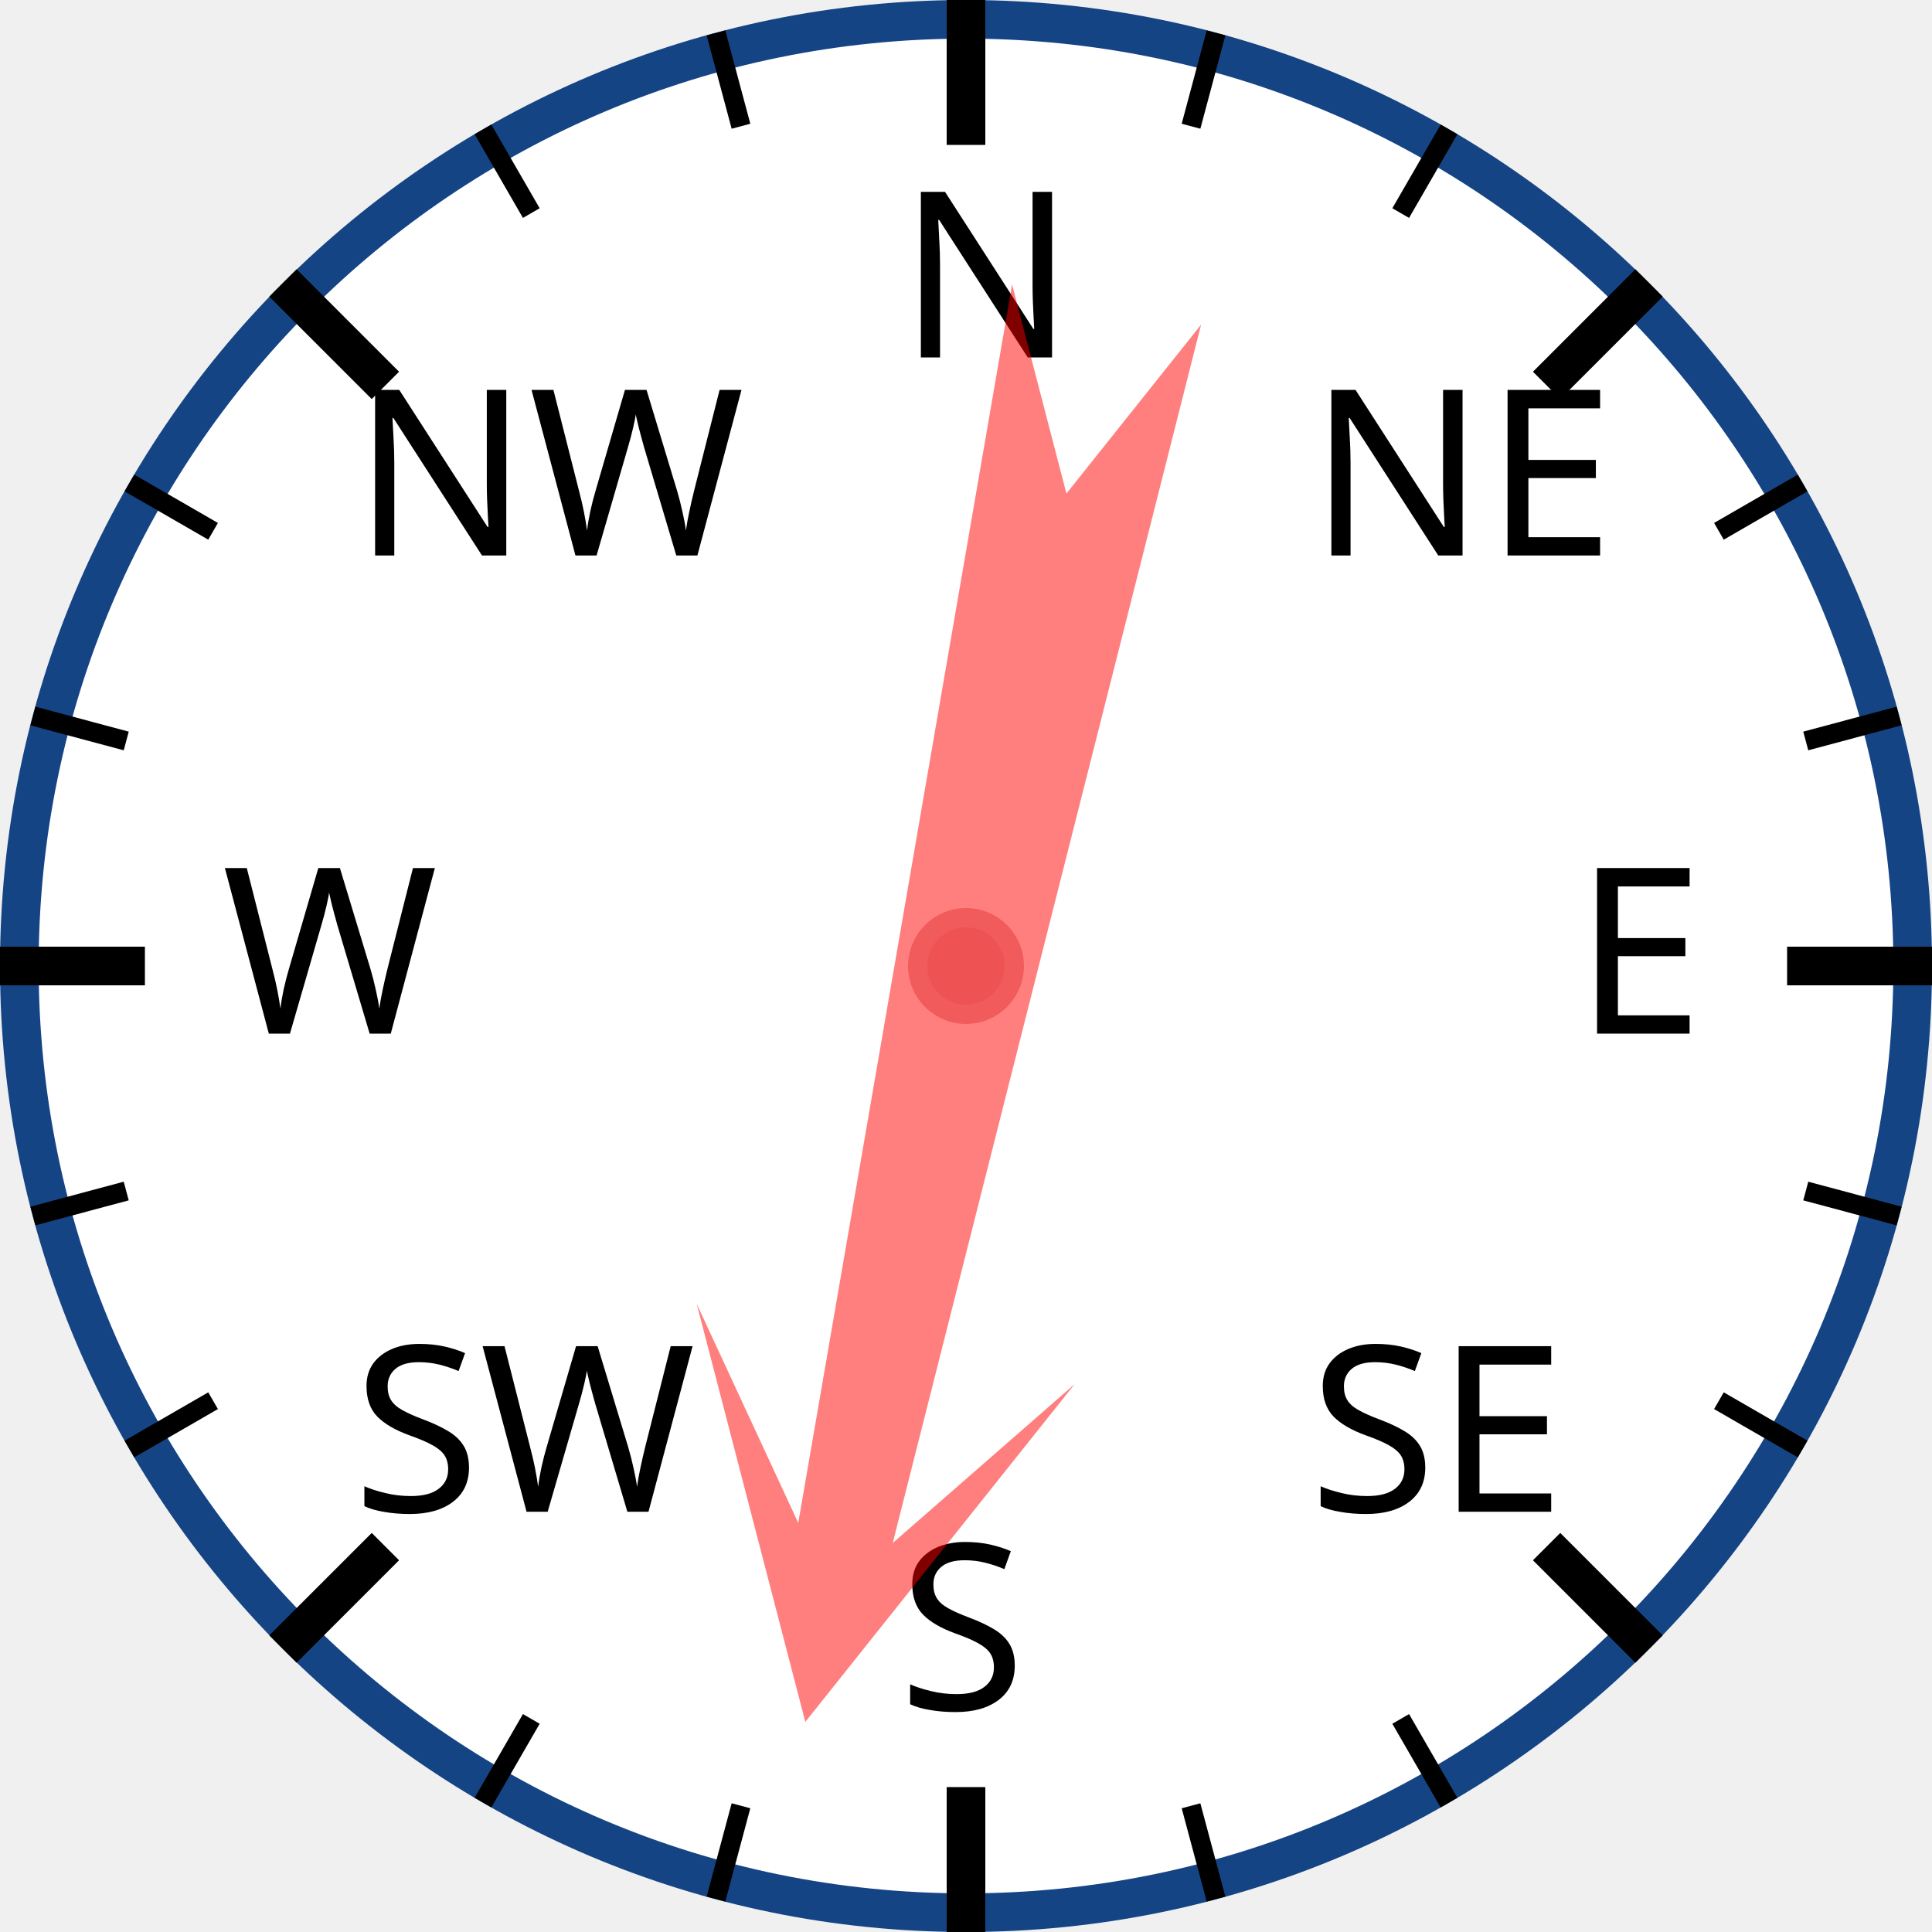
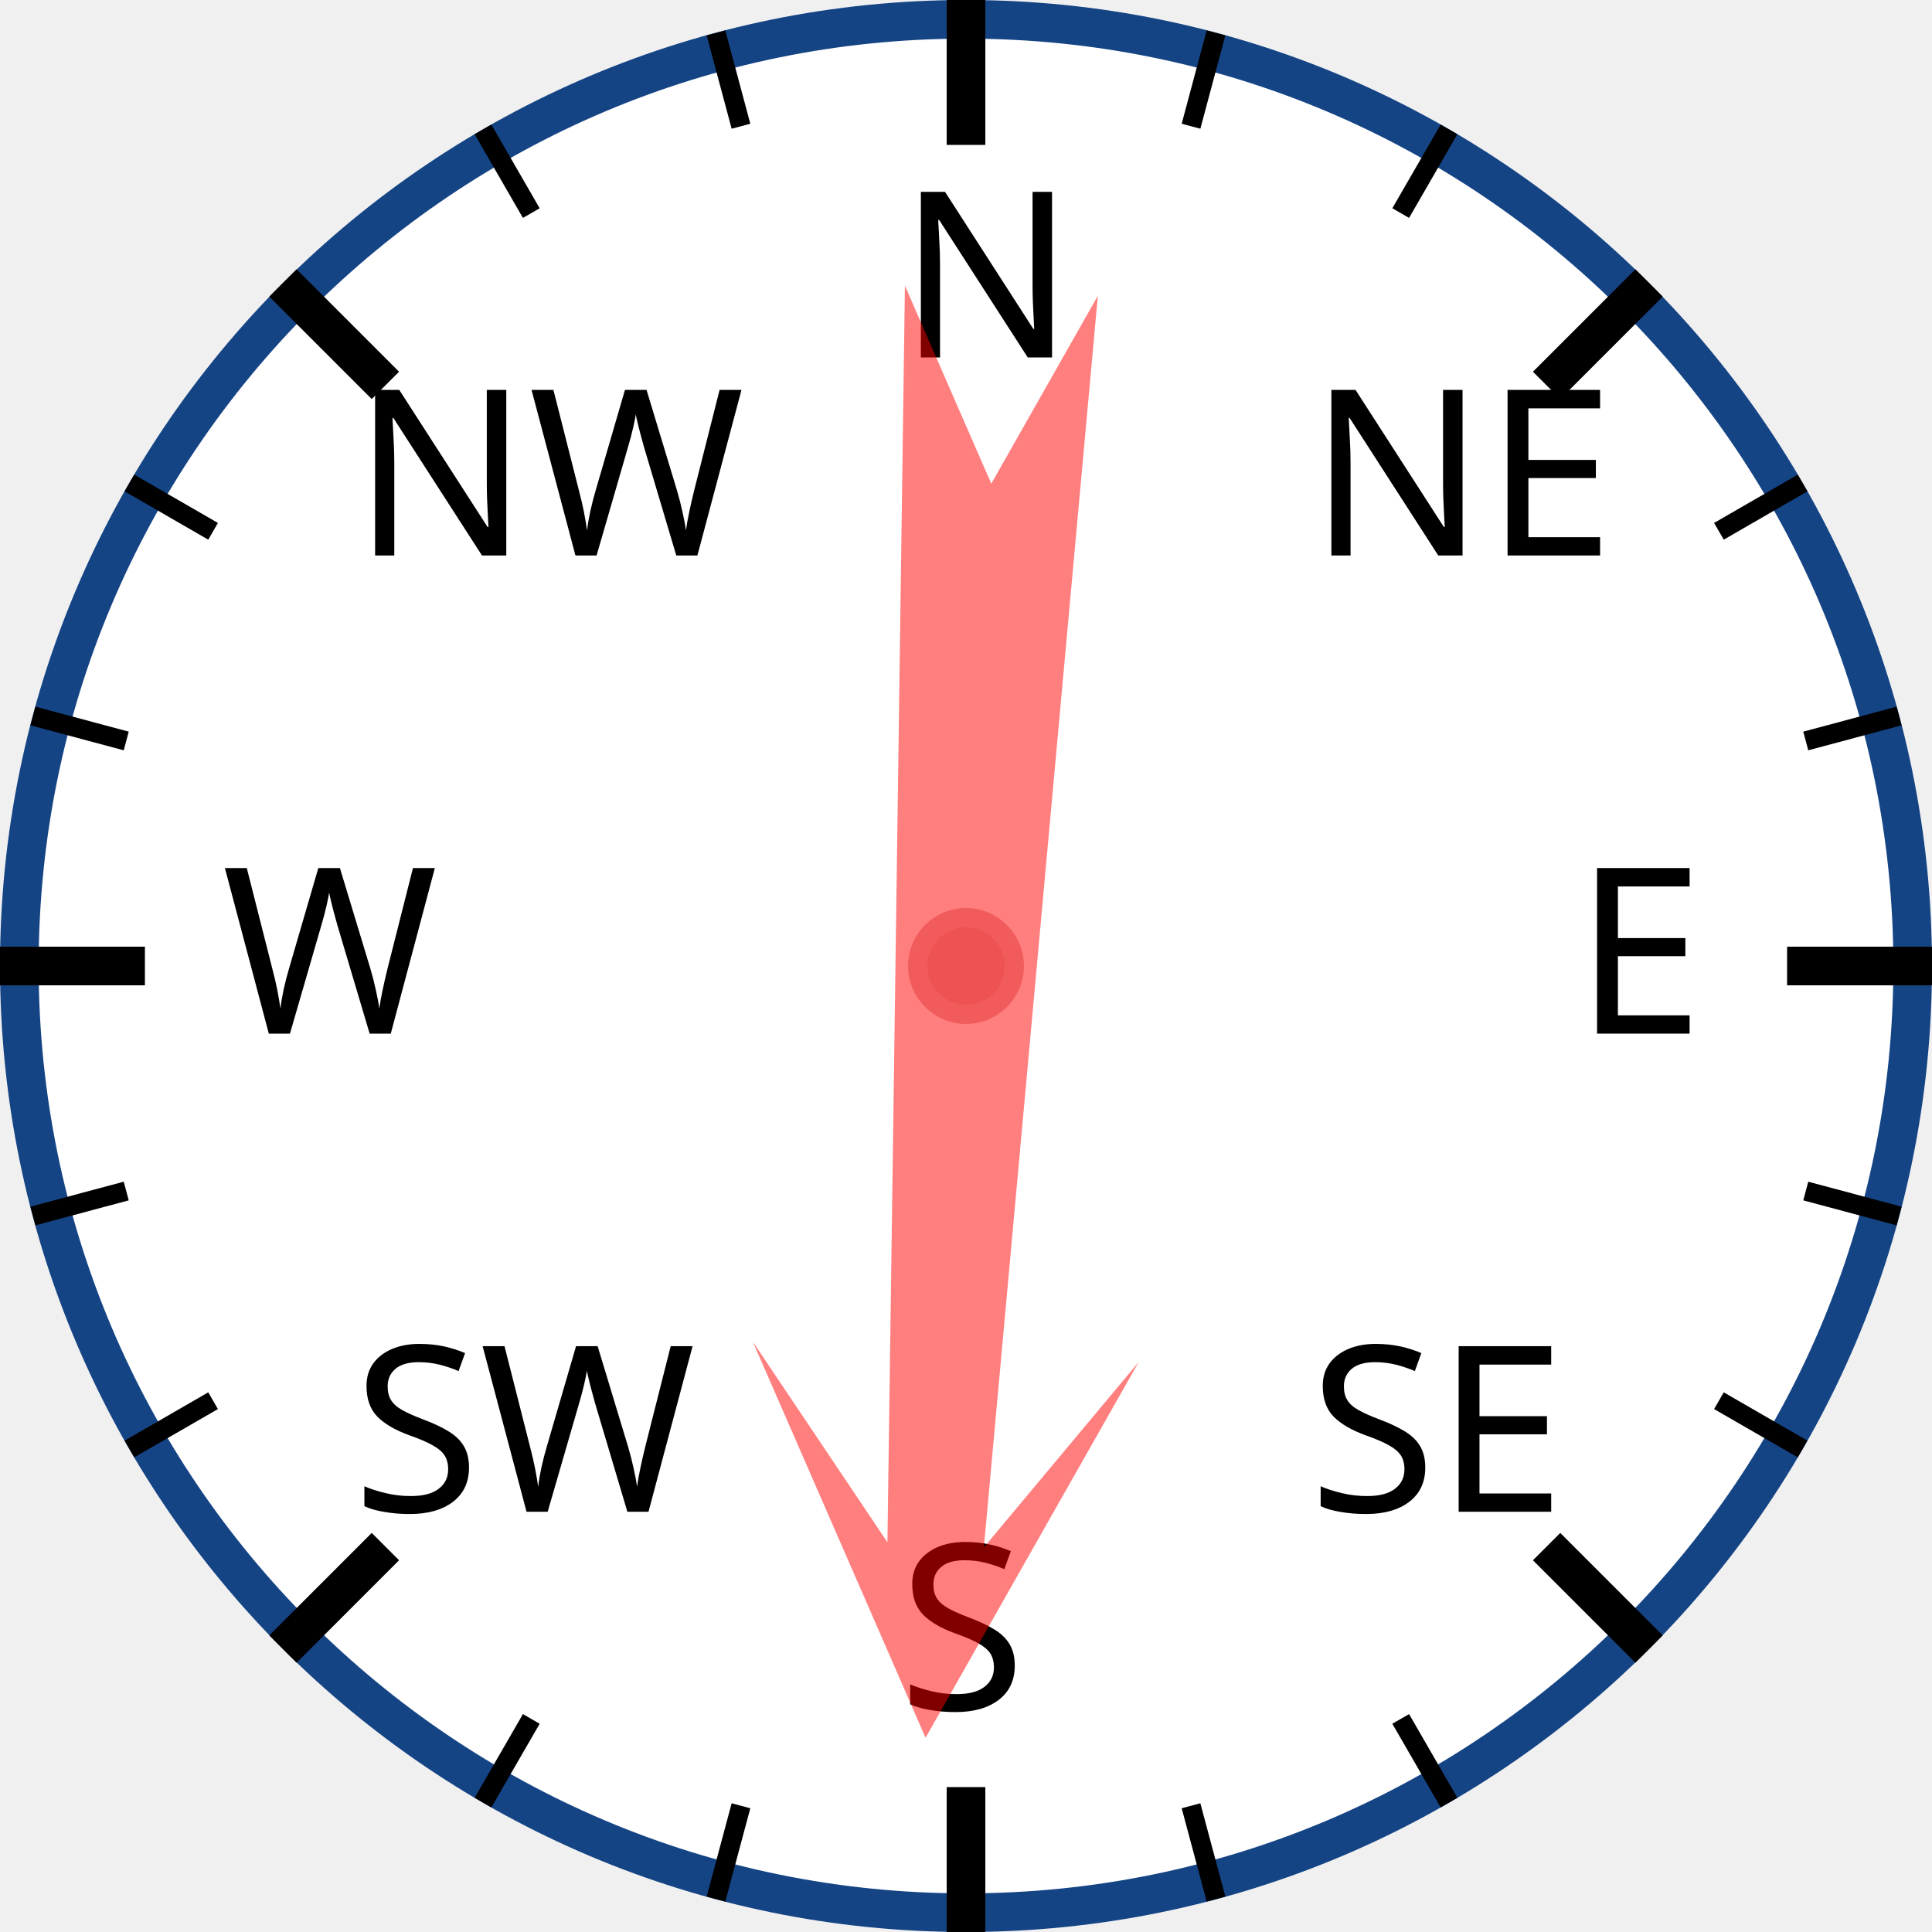
<svg xmlns="http://www.w3.org/2000/svg" width="120px" height="120px" viewBox="0 0 200 200">
  <circle cx="100" cy="100" r="98" style="fill: white; stroke: #154485; stroke-width: 4;" />
  <text x="93.0" y="37.0" style="font-family: sans-serif; font-size: 18pt;">N</text>
  <line x1="100.0" y1="0.0" x2="100.0" y2="15.0" style="stroke: black; stroke-width: 4;" />
  <line x1="74.118" y1="3.407" x2="76.706" y2="13.067" style="stroke: black; stroke-width: 2;" />
  <line x1="50" y1="13.397" x2="55" y2="22.058" style="stroke: black; stroke-width: 2;" />
  <text x="36.503" y="57.503" style="font-family: sans-serif; font-size: 18pt;">NW</text>
  <line x1="29.289" y1="29.289" x2="39.896" y2="39.896" style="stroke: black; stroke-width: 4;" />
  <line x1="13.397" y1="50" x2="22.058" y2="55" style="stroke: black; stroke-width: 2;" />
  <line x1="3.407" y1="74.118" x2="13.067" y2="76.706" style="stroke: black; stroke-width: 2;" />
  <text x="23.0" y="107.0" style="font-family: sans-serif; font-size: 18pt;">W</text>
  <line x1="0.0" y1="100.0" x2="15.0" y2="100.0" style="stroke: black; stroke-width: 4;" />
  <line x1="3.407" y1="125.882" x2="13.067" y2="123.294" style="stroke: black; stroke-width: 2;" />
  <line x1="13.397" y1="150" x2="22.058" y2="145" style="stroke: black; stroke-width: 2;" />
  <text x="36.503" y="156.497" style="font-family: sans-serif; font-size: 18pt;">SW</text>
  <line x1="29.289" y1="170.711" x2="39.896" y2="160.104" style="stroke: black; stroke-width: 4;" />
  <line x1="50" y1="186.603" x2="55" y2="177.942" style="stroke: black; stroke-width: 2;" />
  <line x1="74.118" y1="196.593" x2="76.706" y2="186.933" style="stroke: black; stroke-width: 2;" />
  <text x="93" y="177.0" style="font-family: sans-serif; font-size: 18pt;">S</text>
  <line x1="100" y1="200.0" x2="100" y2="185.0" style="stroke: black; stroke-width: 4;" />
  <line x1="125.882" y1="196.593" x2="123.294" y2="186.933" style="stroke: black; stroke-width: 2;" />
  <line x1="150.0" y1="186.603" x2="145.0" y2="177.942" style="stroke: black; stroke-width: 2;" />
  <text x="135.497" y="156.497" style="font-family: sans-serif; font-size: 18pt;">SE</text>
  <line x1="170.711" y1="170.711" x2="160.104" y2="160.104" style="stroke: black; stroke-width: 4;" />
  <line x1="186.603" y1="150" x2="177.942" y2="145" style="stroke: black; stroke-width: 2;" />
  <line x1="196.593" y1="125.882" x2="186.933" y2="123.294" style="stroke: black; stroke-width: 2;" />
  <text x="163.0" y="107" style="font-family: sans-serif; font-size: 18pt;">E</text>
  <line x1="200.0" y1="100" x2="185.0" y2="100" style="stroke: black; stroke-width: 4;" />
  <line x1="196.593" y1="74.118" x2="186.933" y2="76.706" style="stroke: black; stroke-width: 2;" />
  <line x1="186.603" y1="50" x2="177.942" y2="55" style="stroke: black; stroke-width: 2;" />
  <text x="135.497" y="57.503" style="font-family: sans-serif; font-size: 18pt;">NE</text>
  <line x1="170.711" y1="29.289" x2="160.104" y2="39.896" style="stroke: black; stroke-width: 4;" />
  <line x1="150" y1="13.397" x2="145" y2="22.058" style="stroke: black; stroke-width: 2;" />
  <line x1="125.882" y1="3.407" x2="123.294" y2="13.067" style="stroke: black; stroke-width: 2;" />
-   <polygon points="100 20 120 60 105 40 110 170 100 150 90 170 95 40 80 60" style="fill: red; fill-opacity: 0.5;" transform="rotate(192,100,100)" />
+   <polygon points="100 20 120 60 105 40 110 170 100 150 90 170 95 40 80 60" style="fill: red; fill-opacity: 0.5;" transform="rotate(183,100,100)" />
  <circle cx="100" cy="100" r="5" style="fill: #EE5252; stroke: #F25B5B; stroke-width: 2;" />
</svg>
